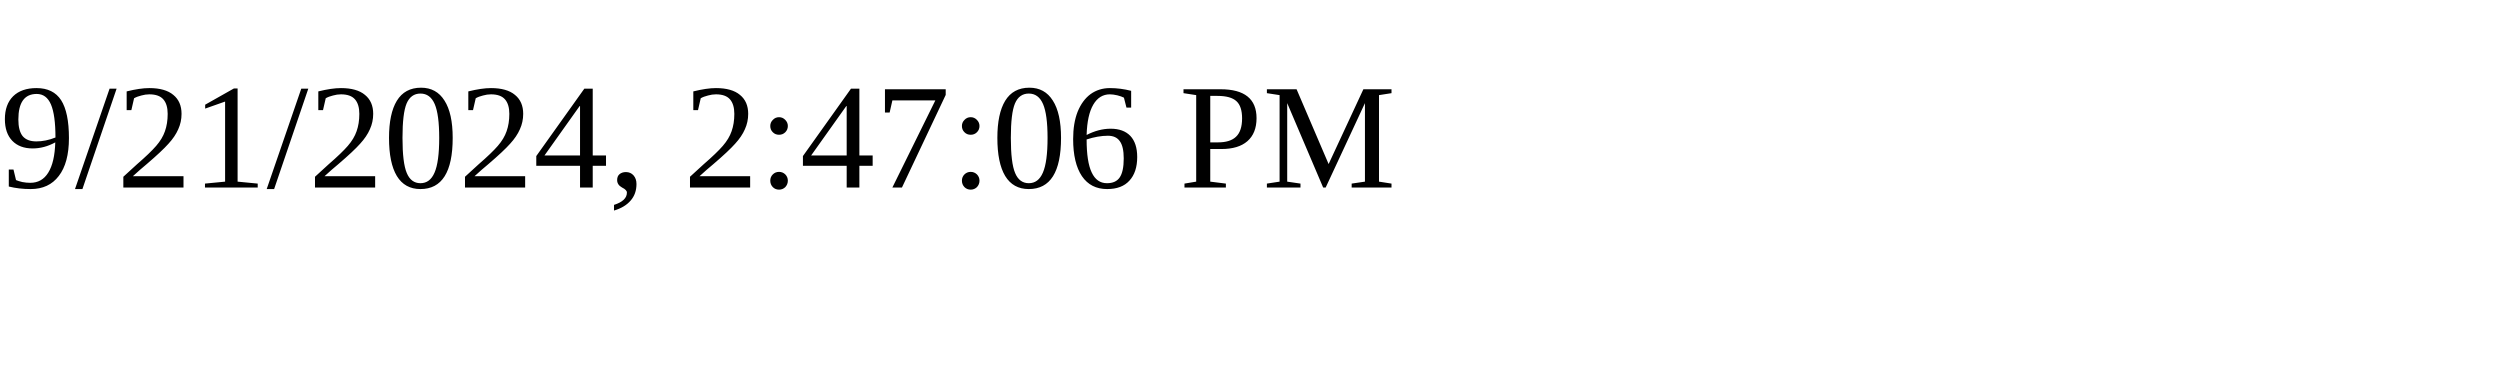
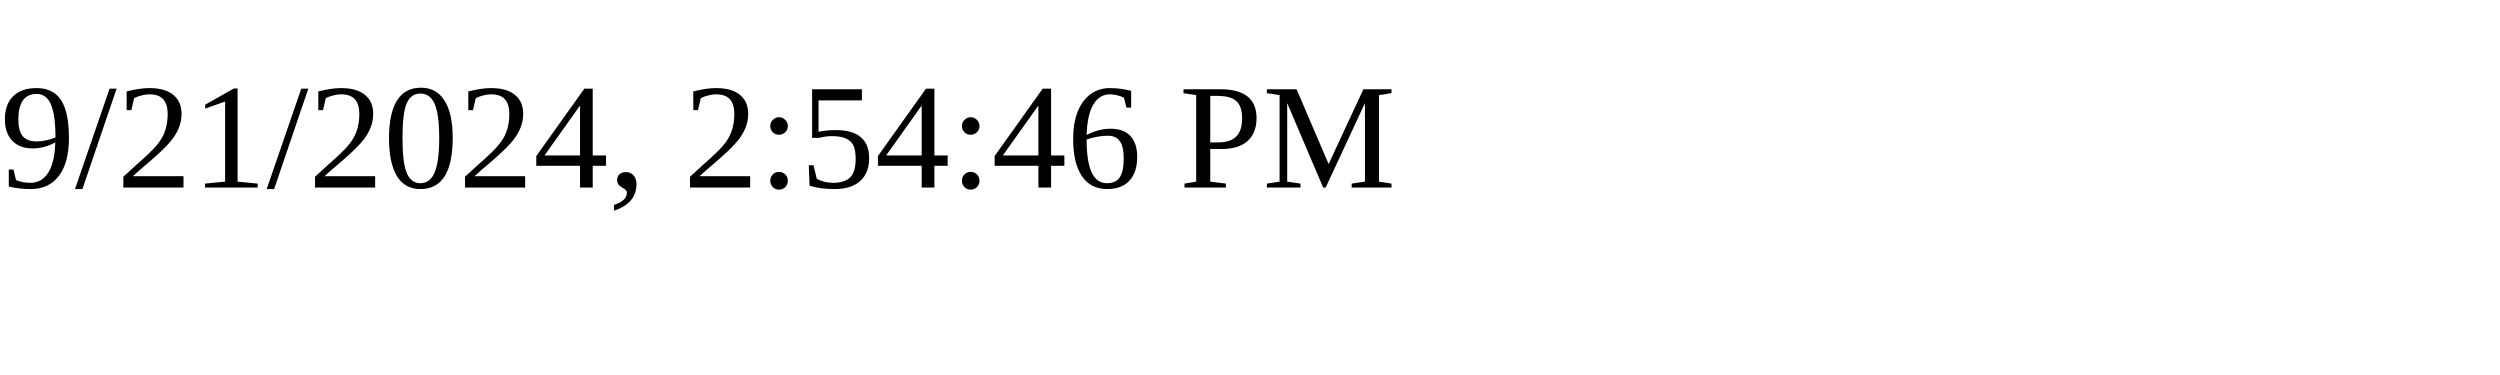
<svg xmlns="http://www.w3.org/2000/svg" height="30" width="200">
-   <text x="0" y="15">9/21/2024, 2:47:06 PM</text>
+   <text x="0" y="15">9/21/2024, 2:54:46 PM</text>
</svg>
